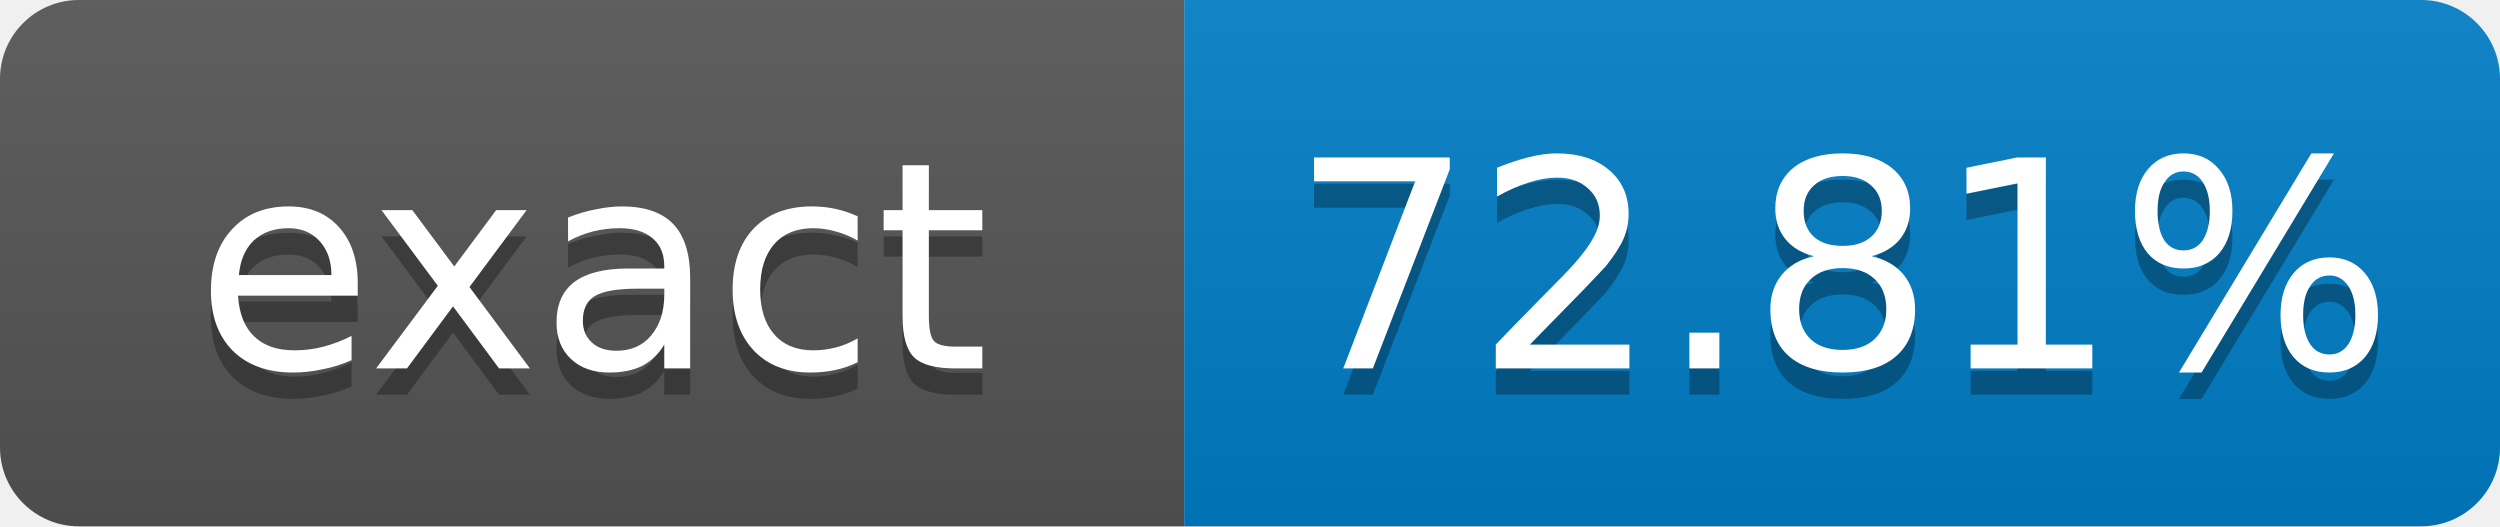
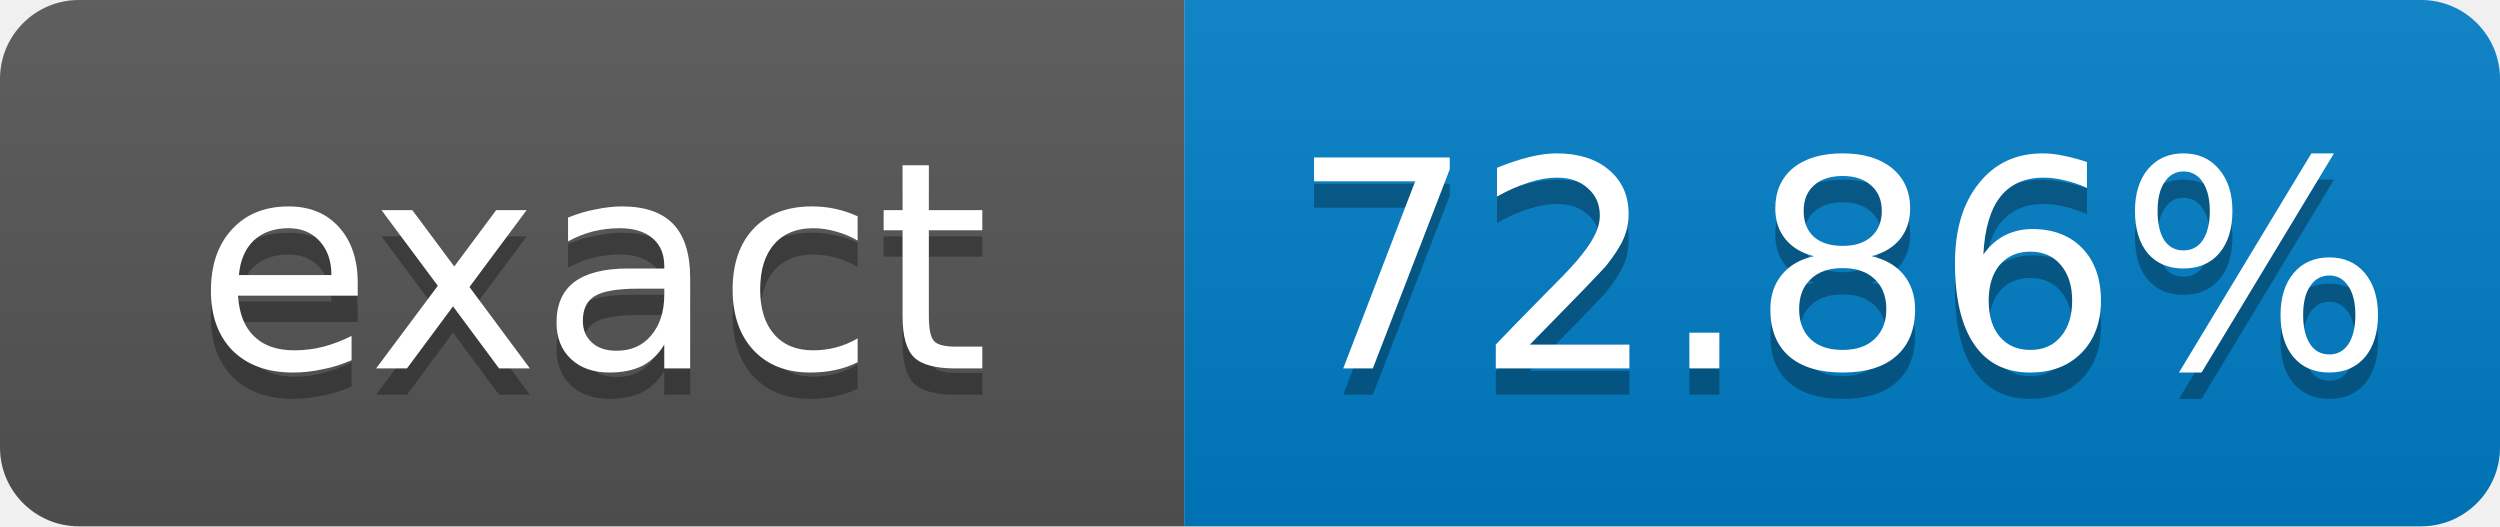
- <svg xmlns="http://www.w3.org/2000/svg" width="95" height="20" role="img" aria-label="exact: 72.81%">
+ <svg xmlns="http://www.w3.org/2000/svg" width="95" height="20" role="img" aria-label="exact: 72.86%">
  <linearGradient id="s" x2="0" y2="100%">
    <stop offset="0" stop-color="#bbb" stop-opacity=".1" />
    <stop offset="1" stop-opacity=".1" />
  </linearGradient>
  <clipPath id="r">
    <rect width="95" height="20" rx="3" fill="#fff" />
  </clipPath>
  <g clip-path="url(#r)">
    <rect width="45" height="20" fill="#555" />
    <rect x="45" width="50" height="20" fill="#007ec6" />
    <rect width="95" height="20" fill="url(#s)" />
  </g>
  <g fill="#fff" text-anchor="middle" font-family="Verdana,Geneva,DejaVu Sans,sans-serif" font-size="11">
    <text x="22.5" y="15" fill="#010101" fill-opacity=".3">exact</text>
    <text x="22.5" y="14">exact</text>
-     <text x="70" y="15" fill="#010101" fill-opacity=".3">72.81%</text>
-     <text x="70" y="14">72.81%</text>
+     <text x="70" y="15" fill="#010101" fill-opacity=".3">72.86%</text>
+     <text x="70" y="14">72.86%</text>
  </g>
</svg>
